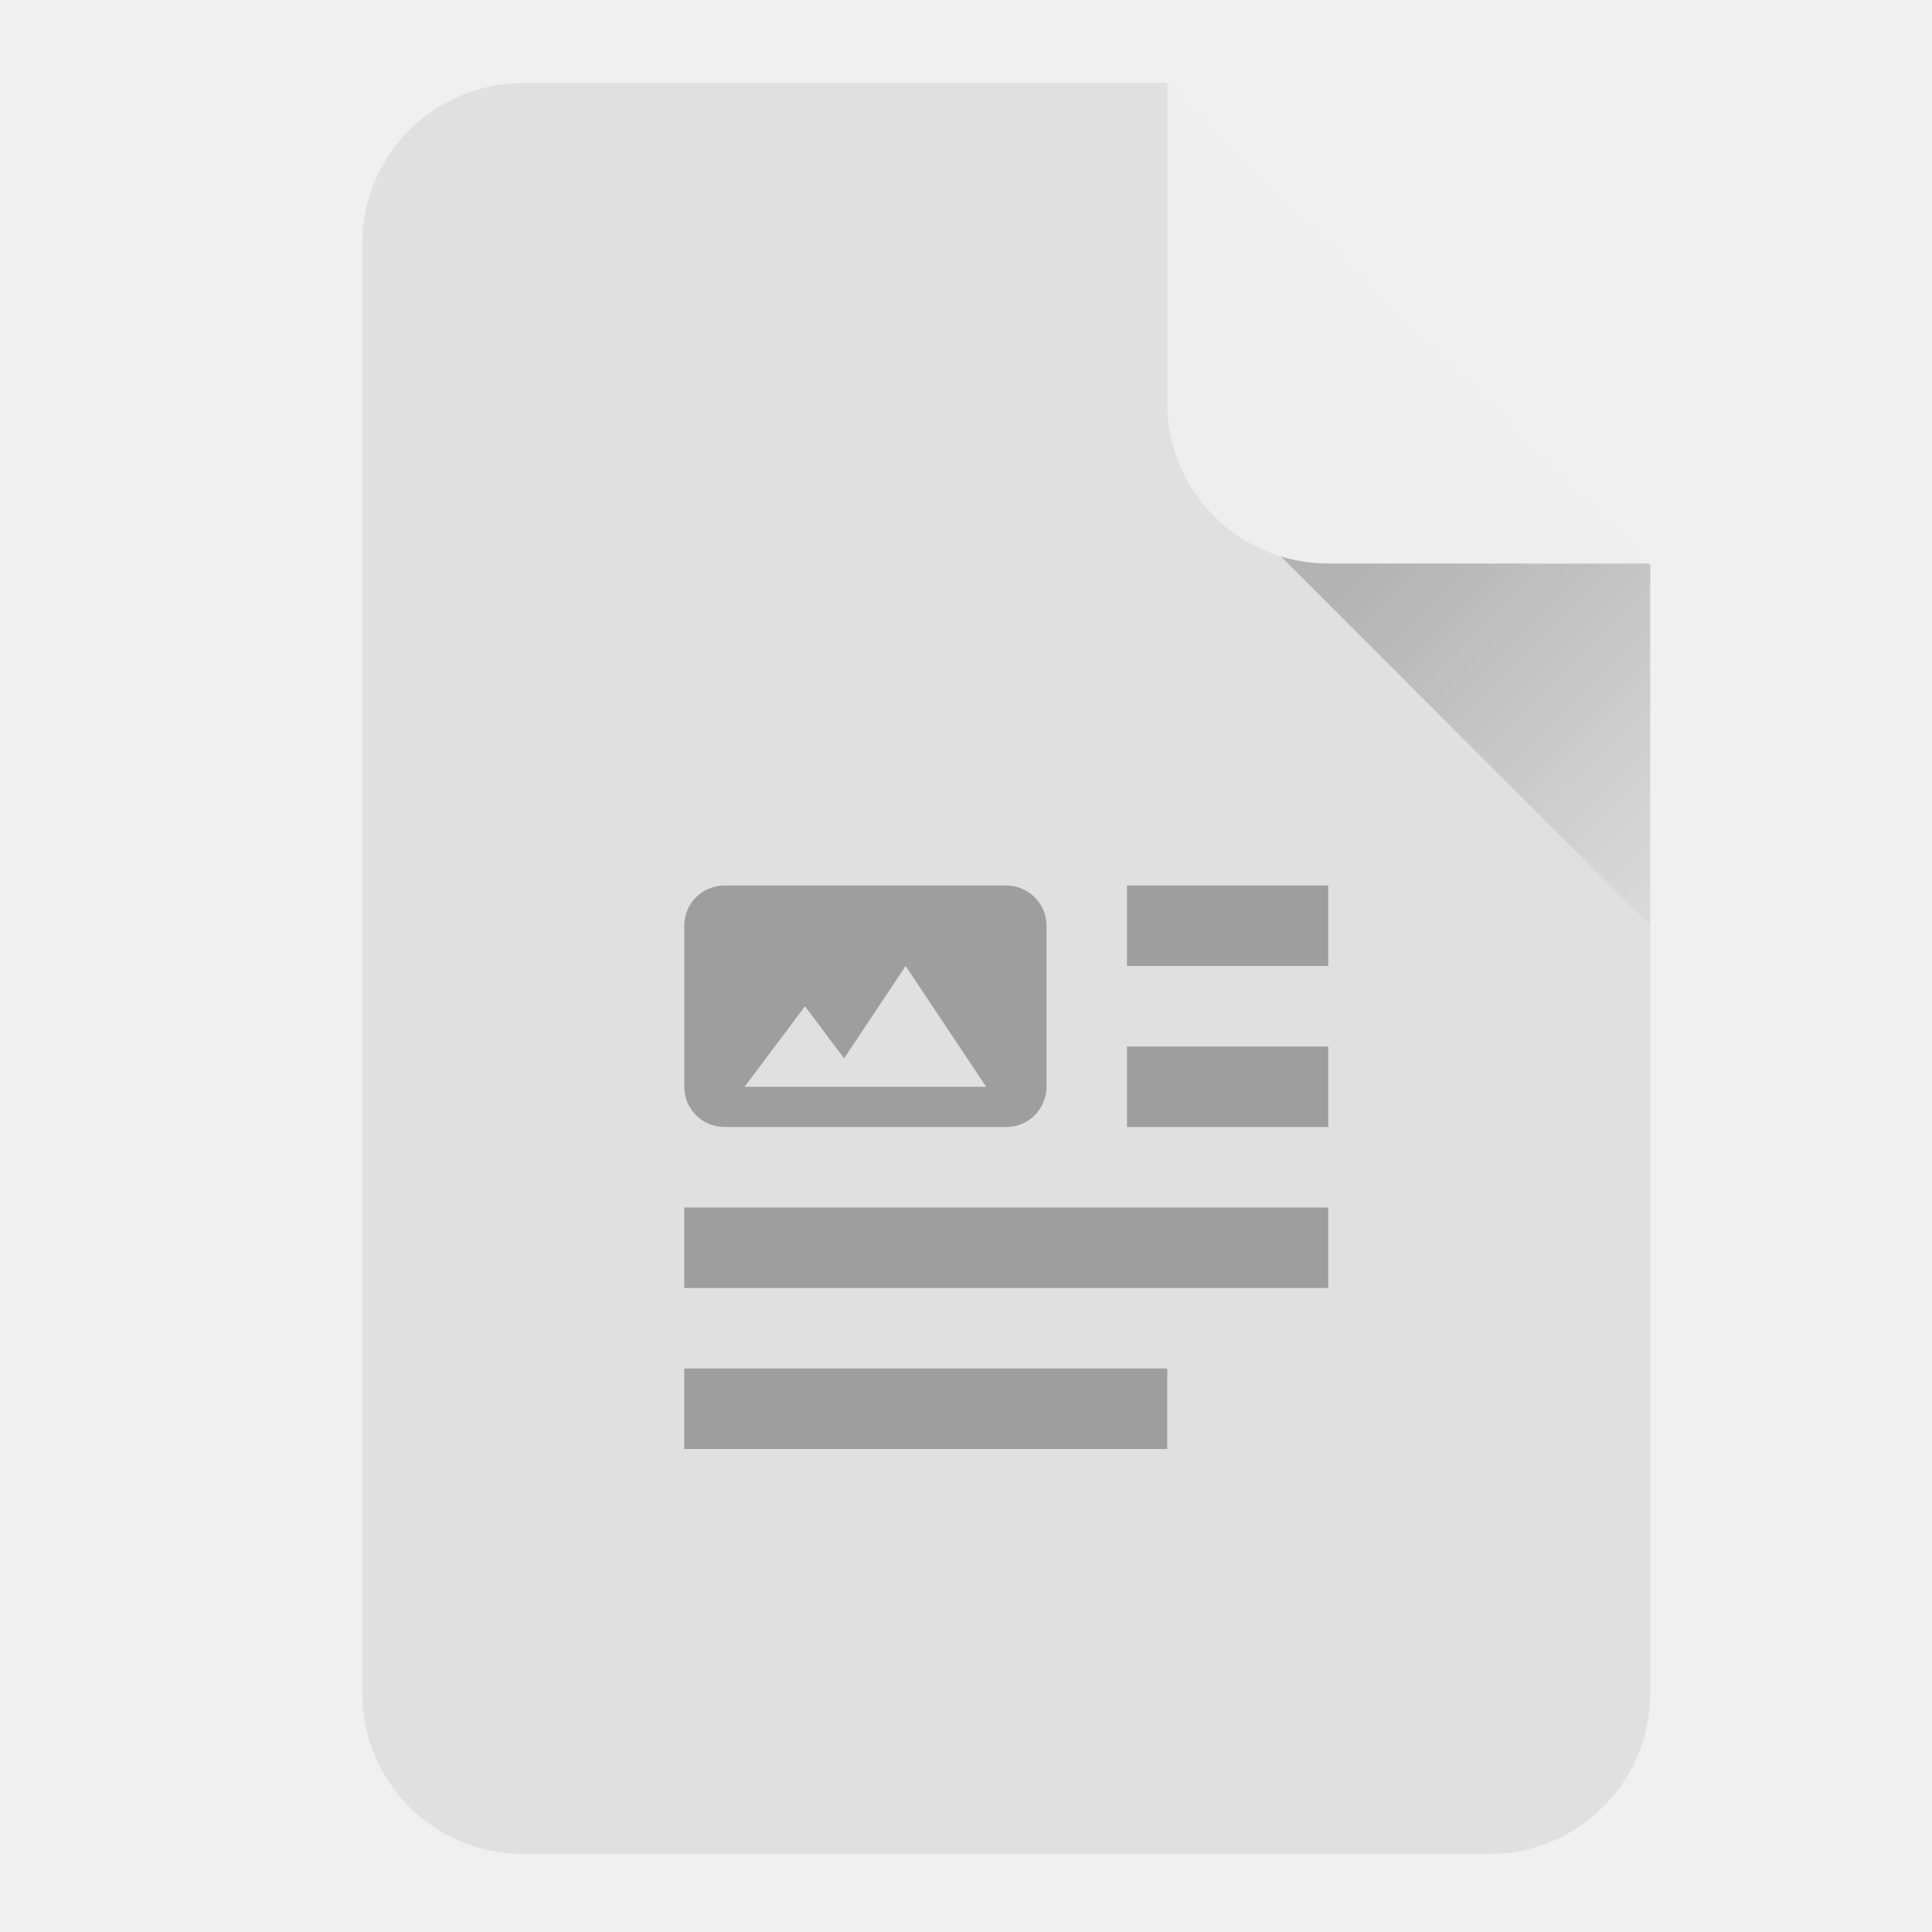
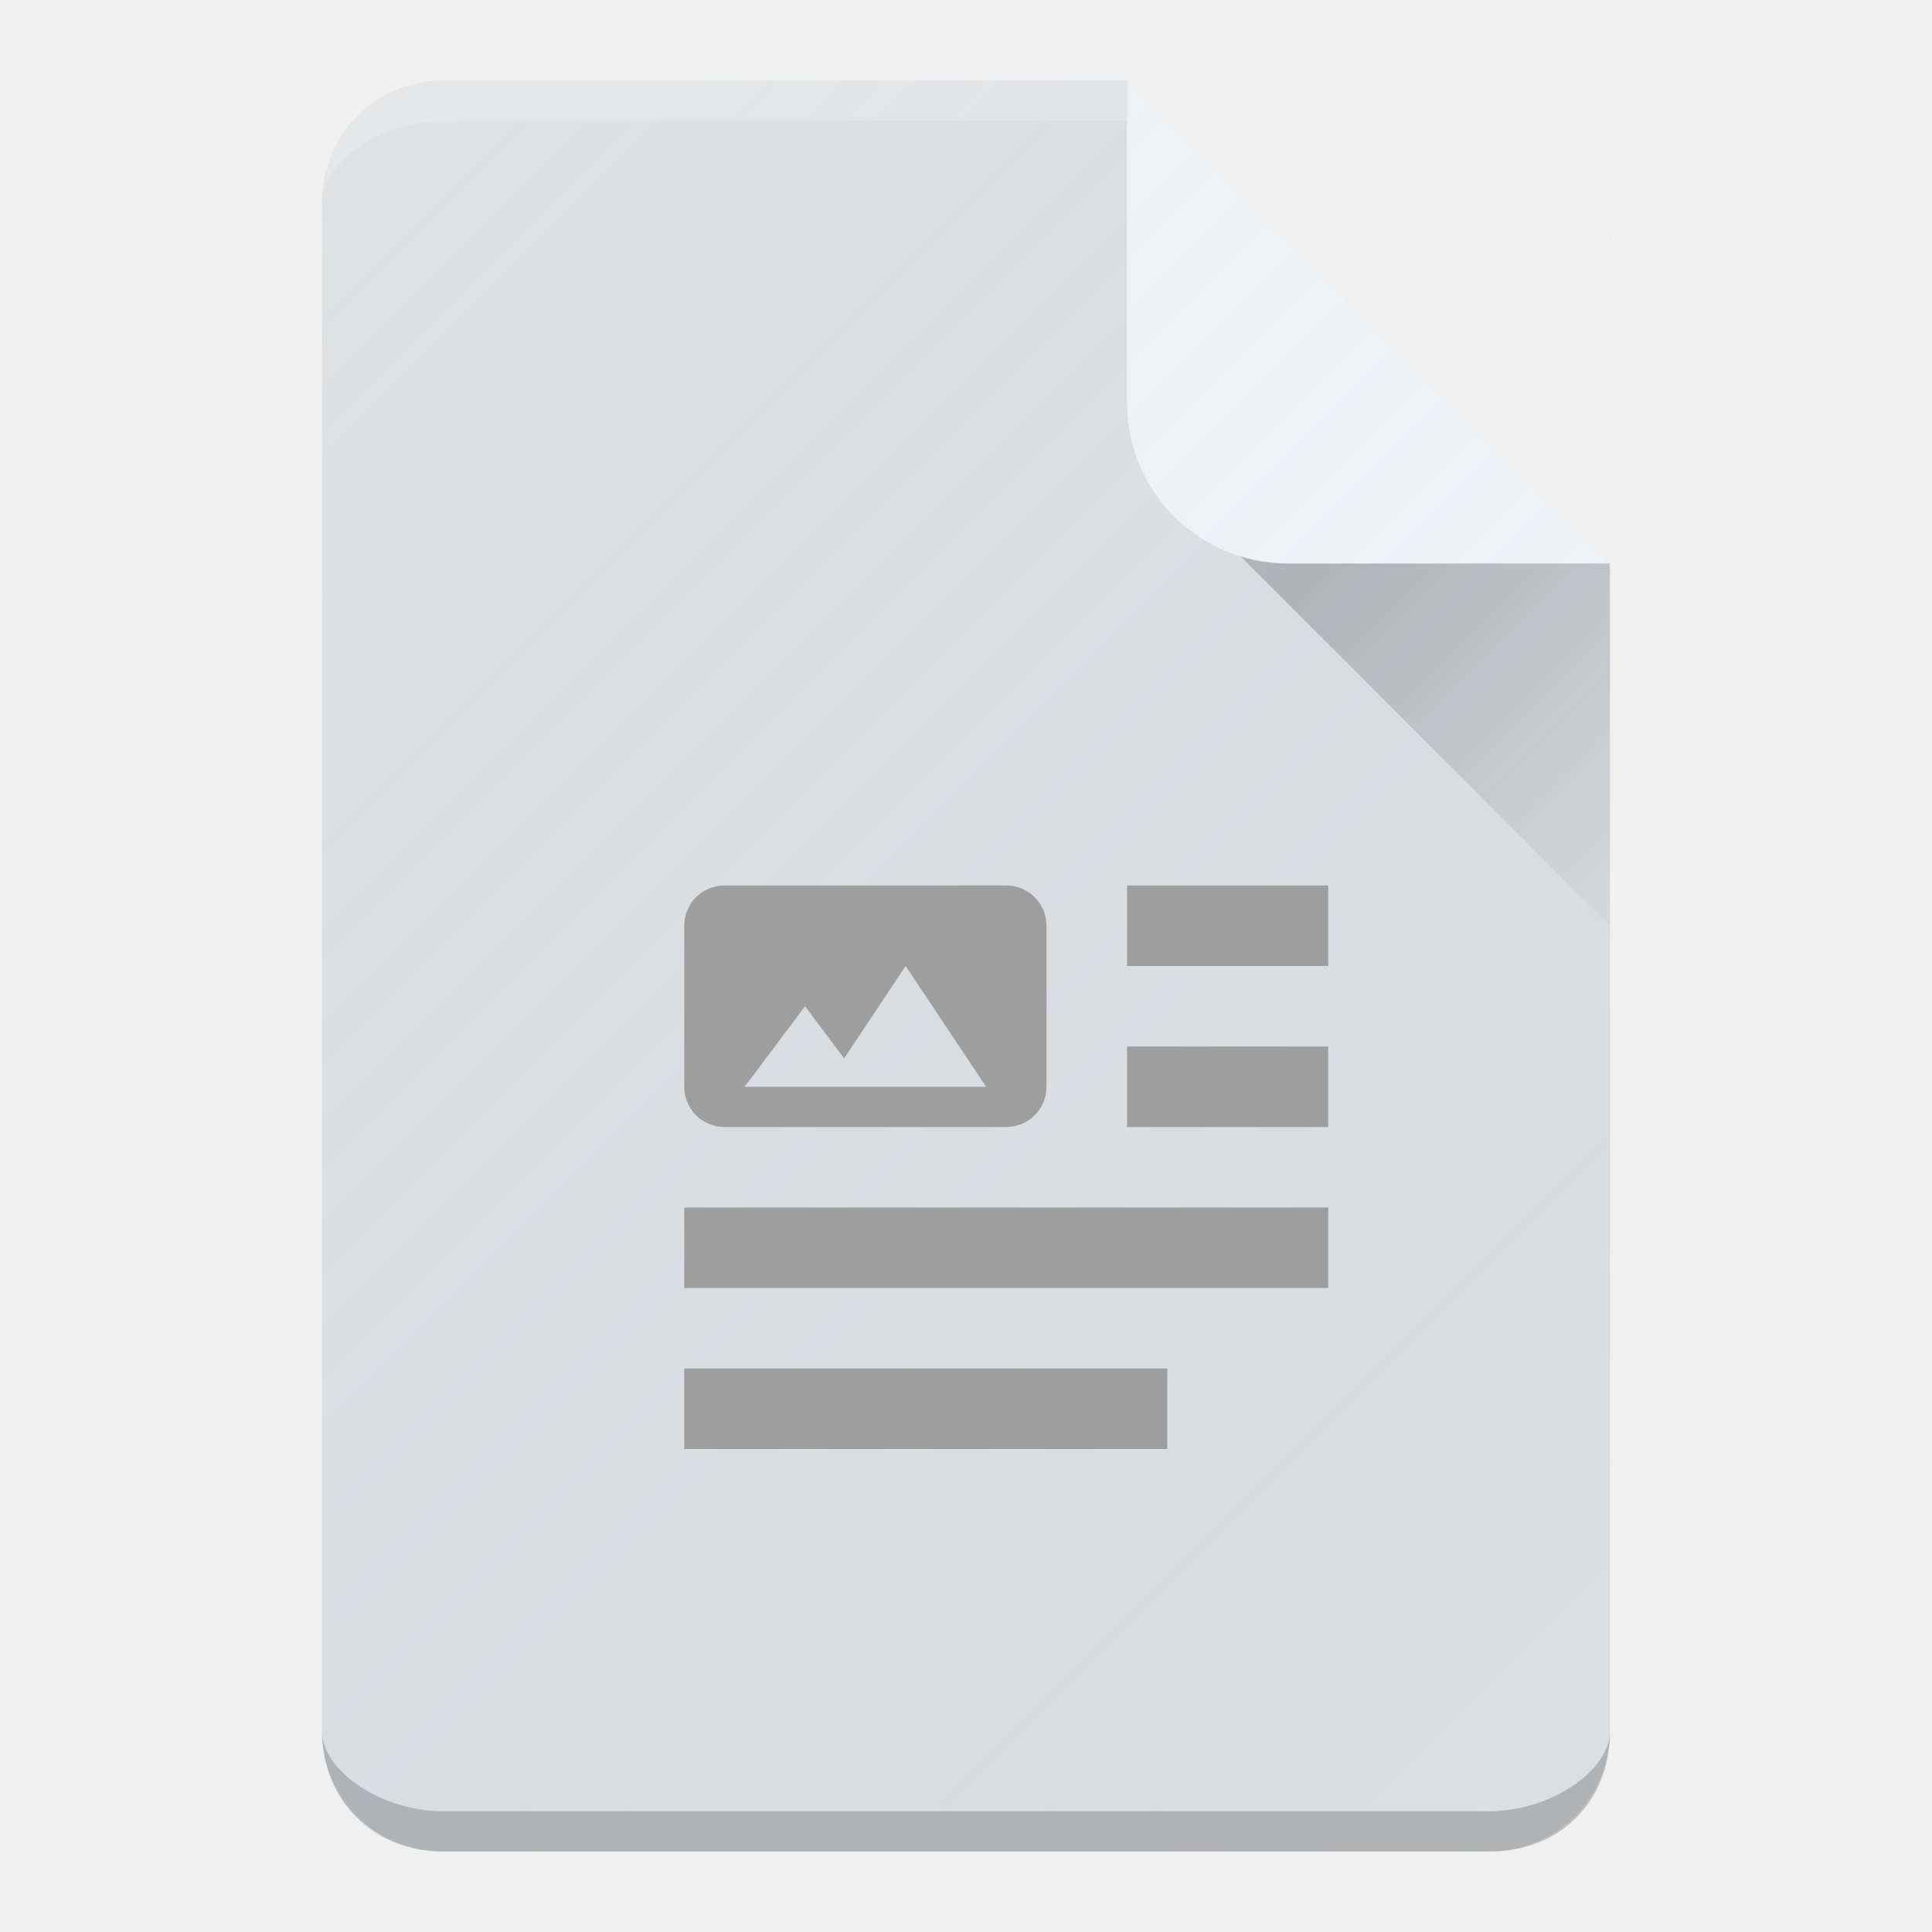
<svg xmlns="http://www.w3.org/2000/svg" xmlns:xlink="http://www.w3.org/1999/xlink" width="48" height="48" viewBox="0 0 48 48" id="svg2" version="1.1">
  <defs id="defs4">
    <linearGradient id="linearGradient4168">
      <stop style="stop-color:#000000;stop-opacity:0.2" offset="0" id="stop4170" />
      <stop style="stop-color:#000000;stop-opacity:0;" offset="1" id="stop4172" />
    </linearGradient>
-     <linearGradient xlink:href="#linearGradient4168" id="linearGradient4174" x1="36" y1="1016.362" x2="45" y2="1025.362" gradientUnits="userSpaceOnUse" />
+     <linearGradient xlink:href="#linearGradient4168" id="linearGradient4174" x1="36" y1="1016.362" x2="45" y2="1025.362" gradientUnits="userSpaceOnUse" gradientTransform="translate(-1,0)" />
    <filter style="color-interpolation-filters:sRGB;" id="filter4244">
      <feFlood flood-opacity="0.498" flood-color="rgb(0,0,0)" result="flood" id="feFlood4246" />
      <feComposite in="flood" in2="SourceGraphic" operator="in" result="composite1" id="feComposite4248" />
      <feGaussianBlur in="composite1" stdDeviation="0.5" result="blur" id="feGaussianBlur4250" />
      <feOffset dx="0" dy="1.38778e-16" result="offset" id="feOffset4252" />
      <feComposite in="SourceGraphic" in2="offset" operator="over" result="composite2" id="feComposite4254" />
    </filter>
+     <linearGradient gradientTransform="translate(35,50.50009)" gradientUnits="userSpaceOnUse" y2="1002.362" x2="15" y1="952.362" x1="-35" id="linearGradient4194" xlink:href="#linearGradient4196" />
+     <linearGradient id="linearGradient4196">
+       <stop style="stop-color:#ffffff;stop-opacity:0.15" offset="0" id="stop4198" />
+       <stop style="stop-color:#177ed5;stop-opacity:0" offset="1" id="stop4200" />
+     </linearGradient>
  </defs>
  <g id="layer1" transform="translate(0,-1004.362)">
-     <path style="opacity:1;fill:#e0e0e0;fill-opacity:1;stroke:none;stroke-width:1;stroke-linecap:butt;stroke-linejoin:round;stroke-miterlimit:14.5;stroke-dasharray:none;stroke-opacity:1" d="M 13 2.062 C 10.784 2.062 9 3.846 9 6.062 L 9 42.062 C 9 44.279 10.784 46.062 13 46.062 L 37 46.062 C 39.216 46.062 41 44.279 41 42.062 L 41 14.062 L 29 2.062 L 13 2.062 z " transform="translate(0,1004.362)" id="rect3338" />
-     <path style="fill:url(#linearGradient4174);fill-rule:evenodd;stroke:none;stroke-width:1px;stroke-linecap:butt;stroke-linejoin:miter;stroke-opacity:1;fill-opacity:1" d="m 30,1016.362 11,11 0,-9 -11,-2" id="path4166" />
-     <path style="opacity:1;fill:#eeeeee;fill-opacity:1;stroke:none;stroke-width:1;stroke-linecap:butt;stroke-linejoin:round;stroke-miterlimit:14.5;stroke-dasharray:none;stroke-opacity:1" d="m 29,1006.362 0,8 c 0,2.216 1.784,4 4,4 l 8,0 -12,-12 z" id="rect4156" />
-     <path style="opacity:1;fill:#9e9e9e;fill-opacity:1;stroke:none;stroke-width:1;stroke-linecap:butt;stroke-linejoin:round;stroke-miterlimit:14.5;stroke-dasharray:none;stroke-opacity:1" d="M 28 22 L 28 24 L 33 24 L 33 22 L 28 22 z M 28 26 L 28 28 L 33 28 L 33 26 L 28 26 z " transform="translate(0,1004.362)" id="rect4176" />
-     <rect style="opacity:1;fill:#9e9e9e;fill-opacity:1;stroke:none;stroke-width:1;stroke-linecap:butt;stroke-linejoin:round;stroke-miterlimit:14.5;stroke-dasharray:none;stroke-opacity:1" id="rect4180" width="16" height="2" x="17" y="1034.362" />
-     <rect y="1038.362" x="17" height="2" width="12" id="rect4182" style="opacity:1;fill:#9e9e9e;fill-opacity:1;stroke:none;stroke-width:1;stroke-linecap:butt;stroke-linejoin:round;stroke-miterlimit:14.5;stroke-dasharray:none;stroke-opacity:1" />
-     <path style="opacity:1;fill:#9e9e9e;fill-opacity:1;stroke:none;stroke-width:2;stroke-linecap:round;stroke-linejoin:round;stroke-miterlimit:4;stroke-dasharray:none;stroke-opacity:0.55" d="M 18 22 C 17.446 22 17 22.446 17 23 L 17 27 C 17 27.554 17.446 28 18 28 L 25 28 C 25.554 28 26 27.554 26 27 L 26 23 C 26 22.446 25.554 22 25 22 L 18 22 z M 22.5 24 L 24.5 27 L 21.5 27 L 20.5 27 L 18.5 27 L 20 25 L 20.971 26.295 L 22.5 24 z " transform="translate(0,1004.362)" id="rect4151" />
+     <path style="opacity:1;fill:#e0e0e0;fill-opacity:1;stroke:none;stroke-width:2;stroke-linecap:round;stroke-linejoin:round;stroke-miterlimit:4;stroke-dasharray:none;stroke-opacity:0.55" d="m 11,1006.362 c -1.662,0 -3,1.338 -3,3 l 0,38 c 0,1.662 1.338,3 3,3 l 26,0 c 1.662,0 3,-1.338 3,-3 l 0,-29 -12,-12 -17,0 z m 29,3.818 c -0.006,0 -0.012,0 -0.018,0.01 0.003,0.06 0.018,0.116 0.018,0.176 l 0,-0.182 z" id="rect4157" />
+     <path style="fill:url(#linearGradient4174);fill-opacity:1;fill-rule:evenodd;stroke:none;stroke-width:1px;stroke-linecap:butt;stroke-linejoin:miter;stroke-opacity:1" d="m 29,1016.362 11,11 0,-9 -11,-2" id="path4166" />
+     <path style="opacity:1;fill:#f5f5f5;fill-opacity:1;stroke:none;stroke-width:1;stroke-linecap:butt;stroke-linejoin:round;stroke-miterlimit:14.5;stroke-dasharray:none;stroke-opacity:1" d="m 28,1006.362 0,8 c 0,2.216 1.784,4 4,4 l 8,0 -12,-12 z" id="rect4156" />
+     <path style="fill:#ffffff;fill-opacity:0.2;stroke:none" d="m 11,1006.362 c -1.698,0 -3,1.297 -3,3 0,-1 1.535,-2 3,-2 l 17,0 0,-1 z" id="path4170-9" />
+     <path style="fill:#000000;fill-opacity:0.2;stroke:none" d="m 8,1047.362 c 0,1.733 1.29,3 3,3 l 26,0 c 1.785,0 3,-1.258 3,-3 0,1 -1.487,2 -3,2 l -26,0 c -1.521,0 -3,-1 -3,-2 z" id="rect3338-7" />
+     <path style="fill:url(#linearGradient4194);fill-opacity:1;stroke:none" d="m 11,1006.362 c -1.669,0 -3,1.339 -3,3 l 0,38 c 0,1.718 1.253,3 3.016,3 l 25.984,0 c 1.759,0 3,-1.229 3,-3 l 0,-29 -12,-12 z" id="rect3338-0" />
+     <path style="opacity:1;fill:#9e9e9e;fill-opacity:1;stroke:none;stroke-width:1;stroke-linecap:butt;stroke-linejoin:round;stroke-miterlimit:14.5;stroke-dasharray:none;stroke-opacity:1" d="m 28,1026.362 0,2 5,0 0,-2 -5,0 z m 0,4 0,2 5,0 0,-2 -5,0 z" id="rect4176-0" />
+     <rect style="opacity:1;fill:#9e9e9e;fill-opacity:1;stroke:none;stroke-width:1;stroke-linecap:butt;stroke-linejoin:round;stroke-miterlimit:14.5;stroke-dasharray:none;stroke-opacity:1" id="rect4180-9" width="16" height="2" x="17" y="1034.362" />
+     <rect y="1038.362" x="17" height="2" width="12" id="rect4182-0" style="opacity:1;fill:#9e9e9e;fill-opacity:1;stroke:none;stroke-width:1;stroke-linecap:butt;stroke-linejoin:round;stroke-miterlimit:14.5;stroke-dasharray:none;stroke-opacity:1" />
+     <path style="opacity:1;fill:#9e9e9e;fill-opacity:1;stroke:none;stroke-width:2;stroke-linecap:round;stroke-linejoin:round;stroke-miterlimit:4;stroke-dasharray:none;stroke-opacity:0.55" d="m 18,1026.362 c -0.554,0 -1,0.446 -1,1 l 0,4 c 0,0.554 0.446,1 1,1 l 7,0 c 0.554,0 1,-0.446 1,-1 l 0,-4 c 0,-0.554 -0.446,-1 -1,-1 l -7,0 z m 4.5,2 2,3 -3,0 -1,0 -2,0 1.5,-2 0.971,1.295 1.529,-2.295 z" id="rect4151" />
  </g>
</svg>
